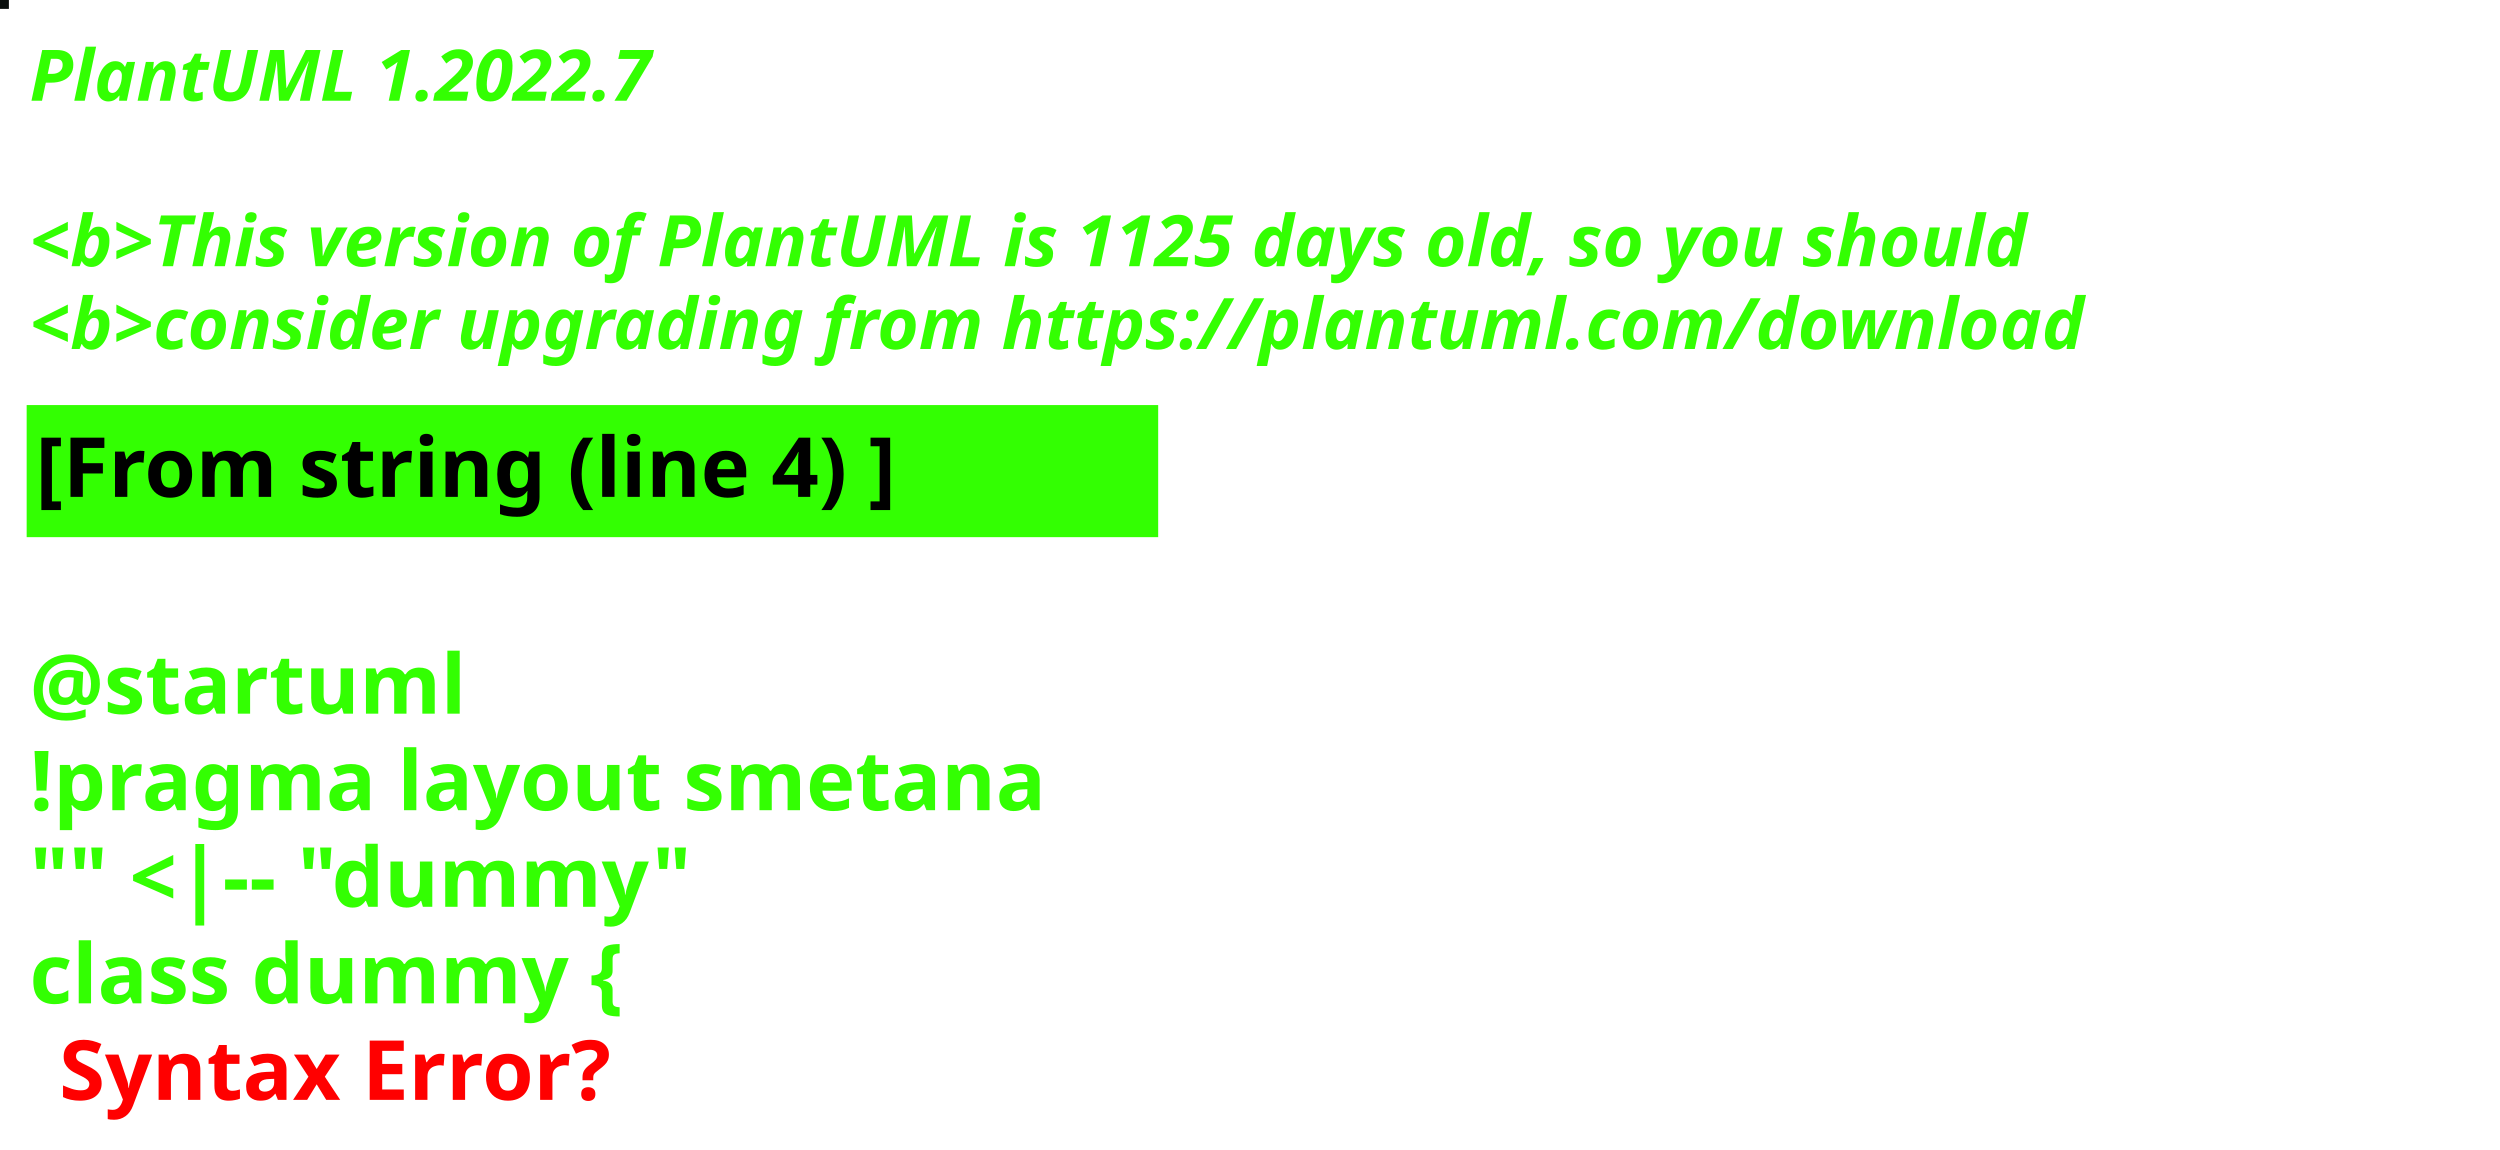
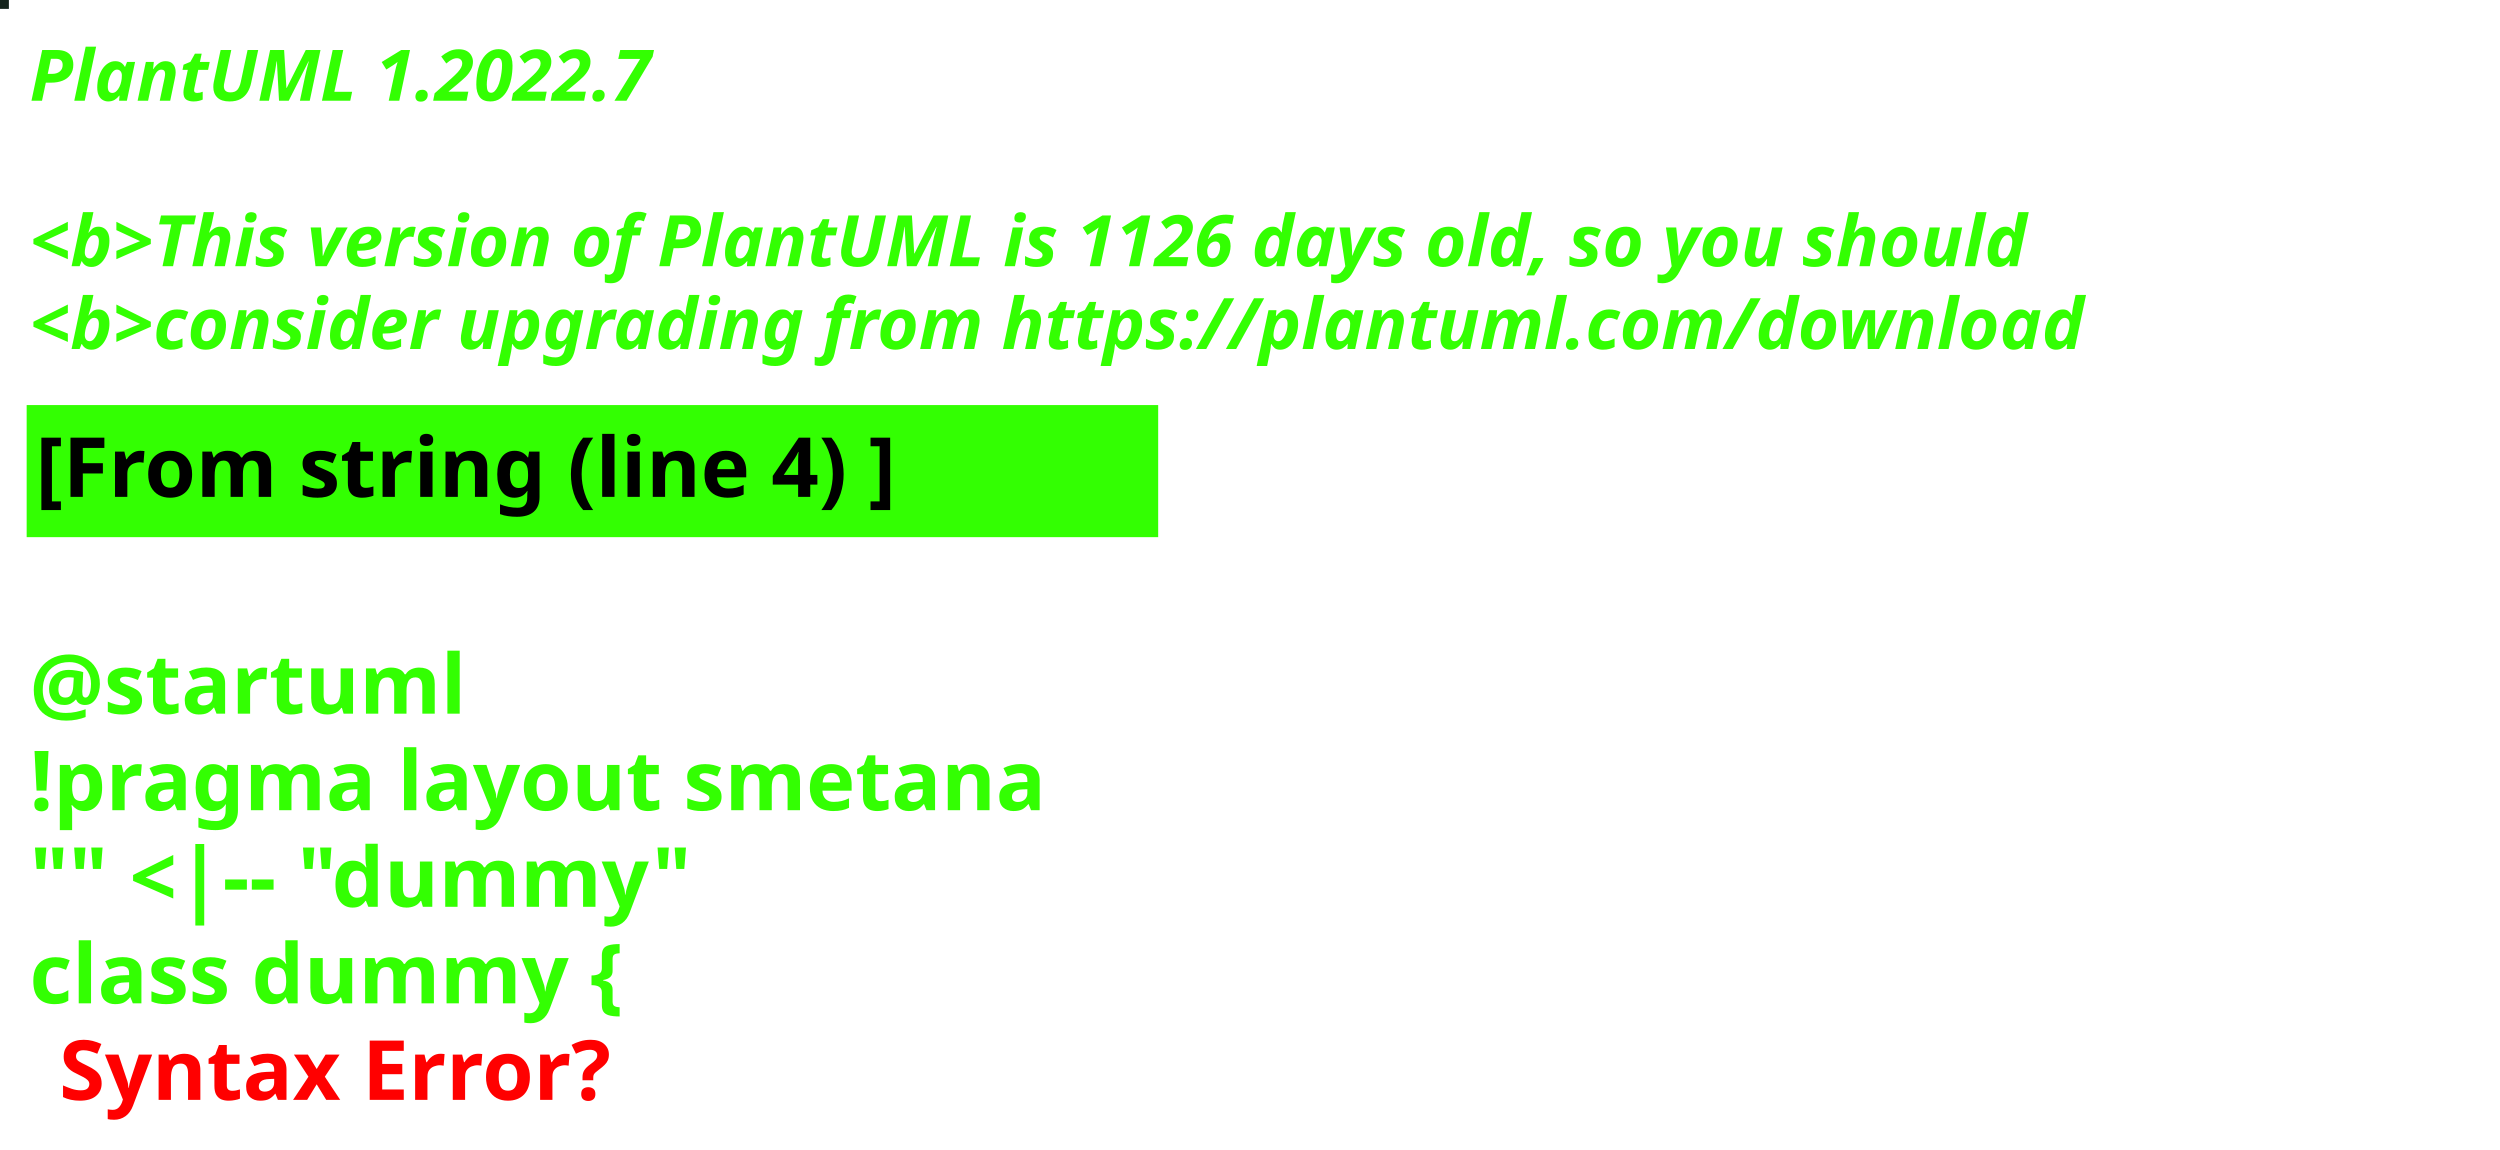
<svg xmlns="http://www.w3.org/2000/svg" contentStyleType="text/css" height="194px" preserveAspectRatio="none" style="width:422px;height:194px;background:#000000;" version="1.1" viewBox="0 0 422 194" width="422px" zoomAndPan="magnify">
  <defs />
  <g>
-     <rect fill="#0A0F0D" height="1" style="stroke:#0A0F0D;stroke-width:1.0;" width="1" x="0" y="0" />
+     <rect fill="#15241D" height="1" style="stroke:#15241D;stroke-width:1.0;" width="1" x="0" y="0" />
    <text fill="#33FF02" font-family="sans-serif" font-size="12" font-style="italic" font-weight="bold" lengthAdjust="spacing" textLength="127" x="5" y="17">PlantUML 1.2022.7</text>
    <text fill="#33FF02" font-family="sans-serif" font-size="12" font-style="italic" font-weight="bold" lengthAdjust="spacing" textLength="4" x="5" y="30.969"> </text>
-     <text fill="#33FF02" font-family="sans-serif" font-size="12" font-style="italic" font-weight="bold" lengthAdjust="spacing" textLength="407" x="5" y="44.938">&lt;b&gt;This version of PlantUML is 1125 days old, so you should</text>
+     <text fill="#33FF02" font-family="sans-serif" font-size="12" font-style="italic" font-weight="bold" lengthAdjust="spacing" textLength="407" x="5" y="44.938">&lt;b&gt;This version of PlantUML is 1126 days old, so you should</text>
    <text fill="#33FF02" font-family="sans-serif" font-size="12" font-style="italic" font-weight="bold" lengthAdjust="spacing" textLength="408" x="5" y="58.906">&lt;b&gt;consider upgrading from https://plantuml.com/download</text>
    <rect fill="#33FF02" height="21.297" style="stroke:#33FF02;stroke-width:1.0;" width="190" x="5" y="68.875" />
    <text fill="#000000" font-family="sans-serif" font-size="14" font-weight="bold" lengthAdjust="spacing" textLength="168" x="6" y="83.875">[From string (line 4) ]</text>
    <text fill="#33FF02" font-family="sans-serif" font-size="14" font-weight="bold" lengthAdjust="spacing" textLength="5" x="5" y="104.172"> </text>
    <text fill="#33FF02" font-family="sans-serif" font-size="14" font-weight="bold" lengthAdjust="spacing" textLength="79" x="5" y="120.469">@startuml</text>
    <text fill="#33FF02" font-family="sans-serif" font-size="14" font-weight="bold" lengthAdjust="spacing" textLength="190" x="5" y="136.766">!pragma layout smetana</text>
    <text fill="#33FF02" font-family="sans-serif" font-size="14" font-weight="bold" lengthAdjust="spacing" textLength="124" x="5" y="153.062">"" &lt;|-- "dummy"</text>
    <text fill="#33FF02" font-family="sans-serif" font-size="14" font-weight="bold" lengthAdjust="spacing" text-decoration="wavy underline" textLength="117" x="5" y="169.359">class dummy {</text>
    <text fill="#FF0000" font-family="sans-serif" font-size="14" font-weight="bold" lengthAdjust="spacing" textLength="106" x="10" y="185.656">Syntax Error?</text>
  </g>
</svg>
